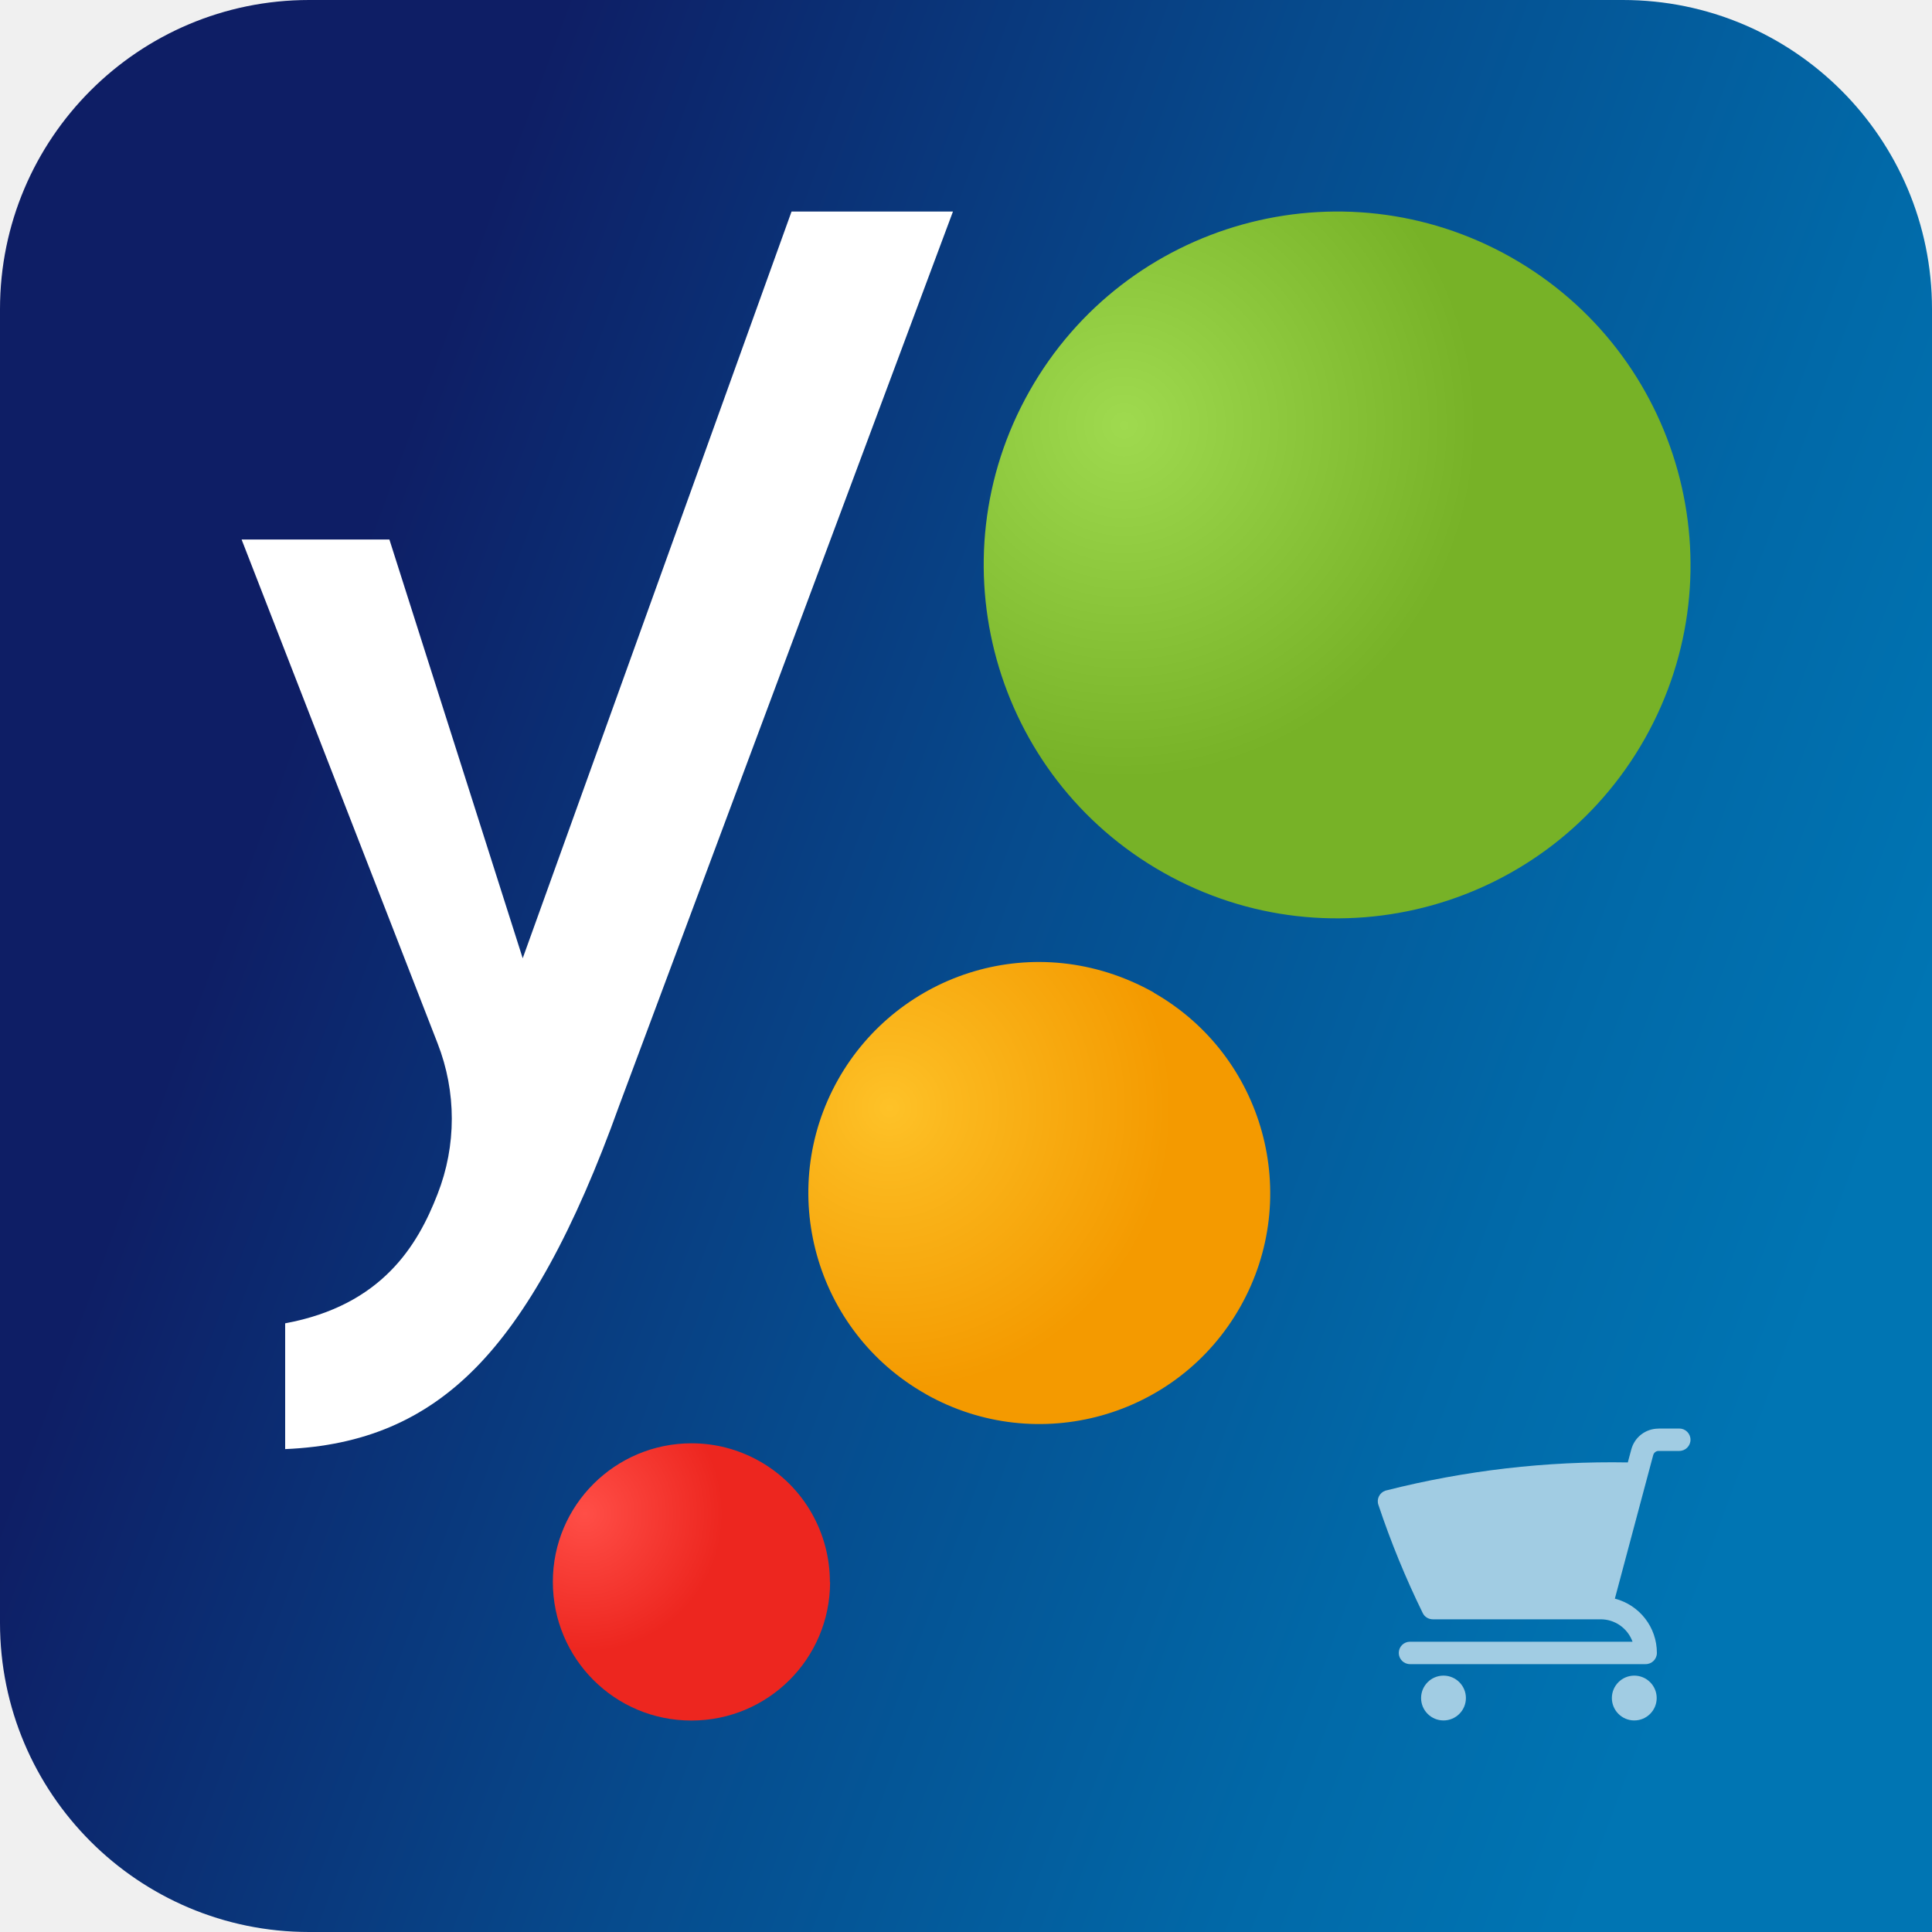
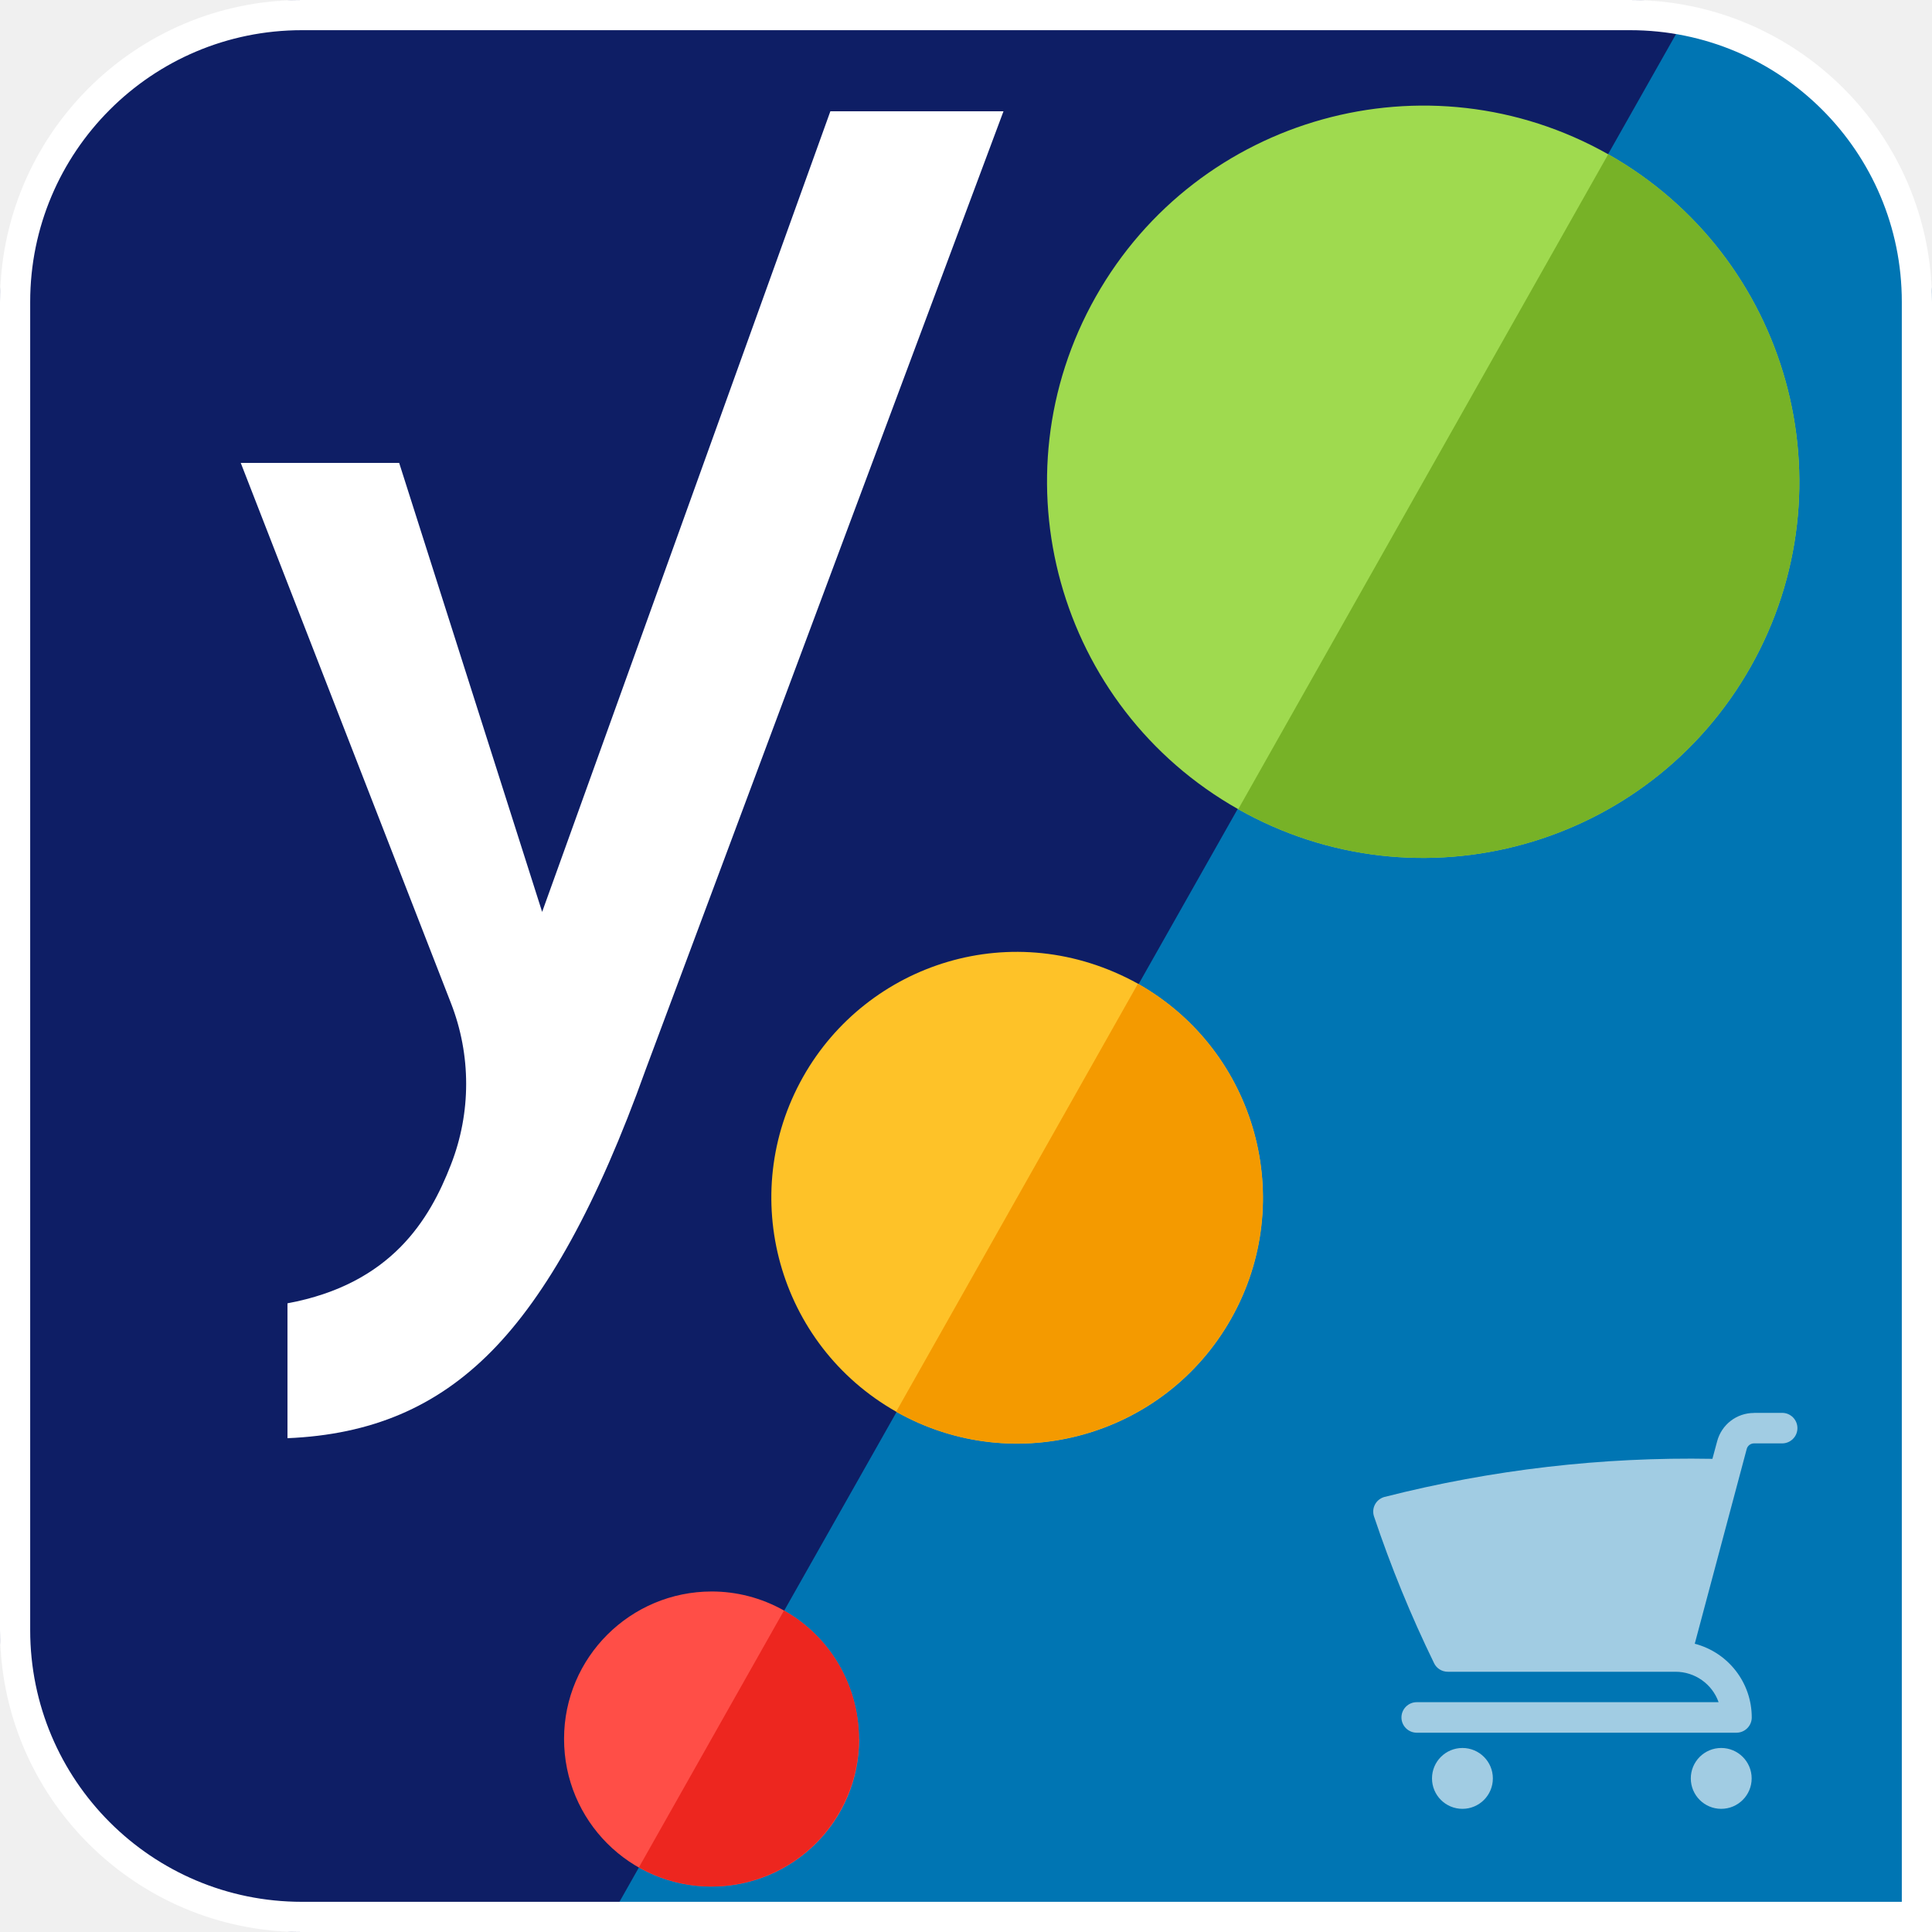
- <svg xmlns="http://www.w3.org/2000/svg" id="Layer_1" data-name="Layer 1" viewBox="0 0 200 200">
+ <svg xmlns="http://www.w3.org/2000/svg" width="64" height="64" viewBox="0 0 64 64" fill="none">
+   <g clip-path="url(#clip0_2032_522)">
+     <path d="M64 64H10.24C4.586 64 0 59.414 0 53.76V10.24C0 4.586 4.586 0 10.24 0H53.76C59.414 0 64 4.586 64 10.24V64Z" fill="#0E1E65" />
+     <path d="M56.016 0.253L19.955 64H64V10.24C64 5.36 60.586 1.28 56.016 0.253Z" fill="#0075B3" />
+     <path d="M9.523 43.174V47.642C12.288 47.526 14.451 46.618 16.282 44.762C18.112 42.906 19.789 39.898 21.389 35.43L33.242 3.686H27.507L17.959 30.208L13.223 15.334H7.975L14.938 33.229C15.61 34.95 15.61 36.858 14.938 38.579C14.234 40.397 12.967 42.534 9.523 43.174Z" fill="white" />
+     <path d="M53.274 5.11C47.283 1.728 39.683 3.84 36.298 9.83C32.912 15.821 35.027 23.421 41.018 26.806C47.008 30.192 54.608 28.077 57.994 22.086C61.376 16.096 59.264 8.496 53.274 5.11Z" fill="#9FDA4F" />
+     <path d="M37.731 32.608C37.731 32.608 37.719 32.602 37.712 32.595C37.706 32.595 37.703 32.589 37.696 32.586C33.565 30.301 28.727 31.91 26.605 35.67C24.394 39.587 25.776 44.55 29.69 46.765C29.69 46.765 29.696 46.768 29.699 46.771C29.699 46.771 29.706 46.774 29.709 46.778C33.623 48.976 38.576 47.594 40.784 43.683C42.989 39.779 41.623 34.832 37.735 32.611" fill="#FEC228" />
+     <path d="M28.454 57.61C28.454 55.907 27.561 54.253 25.977 53.354C25.219 52.925 24.393 52.72 23.577 52.72C20.886 52.72 18.685 54.899 18.685 57.603C18.685 60.307 20.864 62.496 23.568 62.496C26.272 62.496 28.461 60.317 28.461 57.613" fill="#FF4E47" />
+     <path d="M53.274 5.11L41.018 26.806C47.008 30.192 54.608 28.077 57.994 22.086C61.376 16.096 59.264 8.496 53.274 5.11Z" fill="#77B227" />
+     <path d="M37.696 32.586L29.686 46.765C33.6 48.976 38.57 47.594 40.781 43.68C42.992 39.763 41.61 34.797 37.696 32.586Z" fill="#F49A00" />
+     <path d="M25.971 53.35L21.165 61.859C23.514 63.187 26.496 62.358 27.821 60.006C29.149 57.657 28.32 54.675 25.968 53.35" fill="#ED261F" />
+     <path d="M58.102 46.806C57.529 46.806 57.03 47.19 56.883 47.744L56.726 48.326C53.066 48.259 49.414 48.685 45.869 49.587C45.856 49.587 45.846 49.594 45.834 49.597C45.568 49.686 45.427 49.971 45.517 50.237C46.074 51.898 46.739 53.523 47.507 55.098C47.59 55.27 47.766 55.379 47.962 55.379H55.504C56.144 55.379 56.717 55.782 56.931 56.387H46.931C46.653 56.387 46.425 56.614 46.425 56.893C46.425 57.171 46.653 57.398 46.931 57.398H57.523C57.801 57.398 58.029 57.171 58.029 56.893C58.029 55.744 57.254 54.742 56.141 54.451L57.862 48C57.891 47.891 57.99 47.814 58.105 47.814H59.037C59.315 47.814 59.542 47.587 59.542 47.309C59.542 47.03 59.315 46.803 59.037 46.803H58.105L58.102 46.806ZM57.017 59.92C56.461 59.92 56.01 59.469 56.01 58.912C56.01 58.355 56.461 57.904 57.017 57.904C57.574 57.904 58.026 58.355 58.026 58.912C58.026 59.469 57.574 59.92 57.017 59.92ZM48.445 59.92C47.888 59.92 47.437 59.469 47.437 58.912C47.437 58.355 47.888 57.904 48.445 57.904C49.002 57.904 49.453 58.355 49.453 58.912C49.453 59.469 49.002 59.92 48.445 59.92Z" fill="#A1CCE3" />
+   </g>
+   <path d="M10 0.5H54C59.247 0.5 63.5 4.753 63.5 10V63.5H10C4.753 63.5 0.5 59.247 0.5 54V10C0.5 4.753 4.753 0.5 10 0.5Z" stroke="white" />
  <defs>
-     <style>
-       .cls-1 {
-         fill: url(#radial-gradient-3);
-       }
- 
-       .cls-2 {
-         fill: url(#radial-gradient-2);
-       }
- 
-       .cls-3 {
-         fill: url(#radial-gradient);
-       }
- 
-       .cls-4 {
-         fill: url(#linear-gradient);
-       }
- 
-       .cls-5 {
-         fill: #fff;
-       }
- 
-       .cls-6 {
-         fill: #a1cce3;
-       }
-     </style>
-     <linearGradient id="linear-gradient" x1="-7.73" y1="59.99" x2="218.16" y2="143.88" gradientUnits="userSpaceOnUse">
-       <stop offset=".17" stop-color="#0e1e65" />
-       <stop offset=".48" stop-color="#064b8d" />
-       <stop offset=".73" stop-color="#0169a8" />
-       <stop offset=".87" stop-color="#0075b3" />
-     </linearGradient>
-     <radialGradient id="radial-gradient" cx="116.36" cy="44.04" fx="116.36" fy="44.04" r="36.58" gradientUnits="userSpaceOnUse">
-       <stop offset="0" stop-color="#9fda4f" />
-       <stop offset="1" stop-color="#77b227" />
-     </radialGradient>
-     <radialGradient id="radial-gradient-2" cx="92.08" cy="114.68" fx="92.08" fy="114.68" r="29.3" gradientUnits="userSpaceOnUse">
-       <stop offset="0" stop-color="#fec228" />
-       <stop offset=".22" stop-color="#fbb81e" />
-       <stop offset="1" stop-color="#f49a00" />
-     </radialGradient>
-     <radialGradient id="radial-gradient-3" cx="60.52" cy="156.68" fx="60.52" fy="156.68" r="14.35" gradientUnits="userSpaceOnUse">
-       <stop offset="0" stop-color="#ff4e47" />
-       <stop offset="1" stop-color="#ed261f" />
-     </radialGradient>
+     <clipPath id="clip0_2032_522">
+       <path d="M0 10C0 4.477 4.477 0 10 0H54C59.523 0 64 4.477 64 10V64H10C4.477 64 0 59.523 0 54V10Z" fill="white" />
+     </clipPath>
  </defs>
-   <path class="cls-4" d="M200,200H32c-17.67,0-32-14.33-32-32V32C0,14.33,14.33,0,32,0h136c17.67,0,32,14.33,32,32v168Z" />
-   <g>
-     <g>
-       <g>
-         <path class="cls-3" d="M156.41,26.63c-17.59-9.93-39.9-3.73-49.84,13.86-9.94,17.59-3.73,39.9,13.86,49.84,17.59,9.94,39.9,3.73,49.84-13.86,9.93-17.59,3.73-39.9-13.86-49.84" />
-         <path class="cls-2" d="M119.44,102.75h0s-.04-.02-.06-.04c-.02,0-.03-.02-.05-.03h0c-12.13-6.71-26.33-1.98-32.56,9.06-6.49,11.5-2.43,26.07,9.06,32.57h0s.02,0,.03.02c0,0,.02,0,.03.02h0c11.49,6.45,26.03,2.4,32.51-9.08,6.47-11.46,2.46-25.98-8.95-32.5" />
-         <path class="cls-1" d="M85.91,163.76c0-5-2.62-9.85-7.27-12.49h0c-2.23-1.26-4.65-1.86-7.05-1.86-7.9,0-14.36,6.4-14.36,14.34s6.4,14.36,14.34,14.36,14.36-6.4,14.36-14.34" />
-       </g>
-       <path class="cls-5" d="M29.52,136.99v13.02c8.06-.34,14.36-2.98,19.7-8.39,5.34-5.41,10.22-14.18,14.89-27.2L98.65,21.9h-16.71l-27.83,77.3-13.8-43.35h-15.3l20.29,52.16c1.96,5.02,1.96,10.58,0,15.59-2.05,5.3-5.74,11.53-15.78,13.39Z" />
-     </g>
-     <path class="cls-6" d="M171.68,147.89c-1.32,0-2.47.88-2.81,2.16l-.36,1.34c-8.43-.15-16.85.83-25.01,2.9-.03,0-.05.01-.08.02-.61.21-.94.86-.73,1.47,1.28,3.83,2.81,7.57,4.59,11.2.19.4.6.65,1.05.65h17.38c1.47,0,2.79.93,3.29,2.32h-23.04c-.64,0-1.16.52-1.16,1.16s.52,1.16,1.16,1.16h24.4c.64,0,1.16-.52,1.16-1.16,0-2.65-1.78-4.95-4.35-5.62l3.97-14.86c.07-.25.29-.43.56-.43h2.14c.64,0,1.16-.52,1.16-1.16s-.52-1.16-1.16-1.16h-2.15ZM169.18,178.1c-1.28,0-2.32-1.04-2.32-2.32s1.04-2.32,2.32-2.32,2.32,1.04,2.32,2.32-1.04,2.32-2.32,2.32ZM149.43,178.1c-1.28,0-2.32-1.04-2.32-2.32s1.04-2.32,2.32-2.32,2.32,1.04,2.32,2.32-1.04,2.32-2.32,2.32Z" />
-   </g>
</svg>
